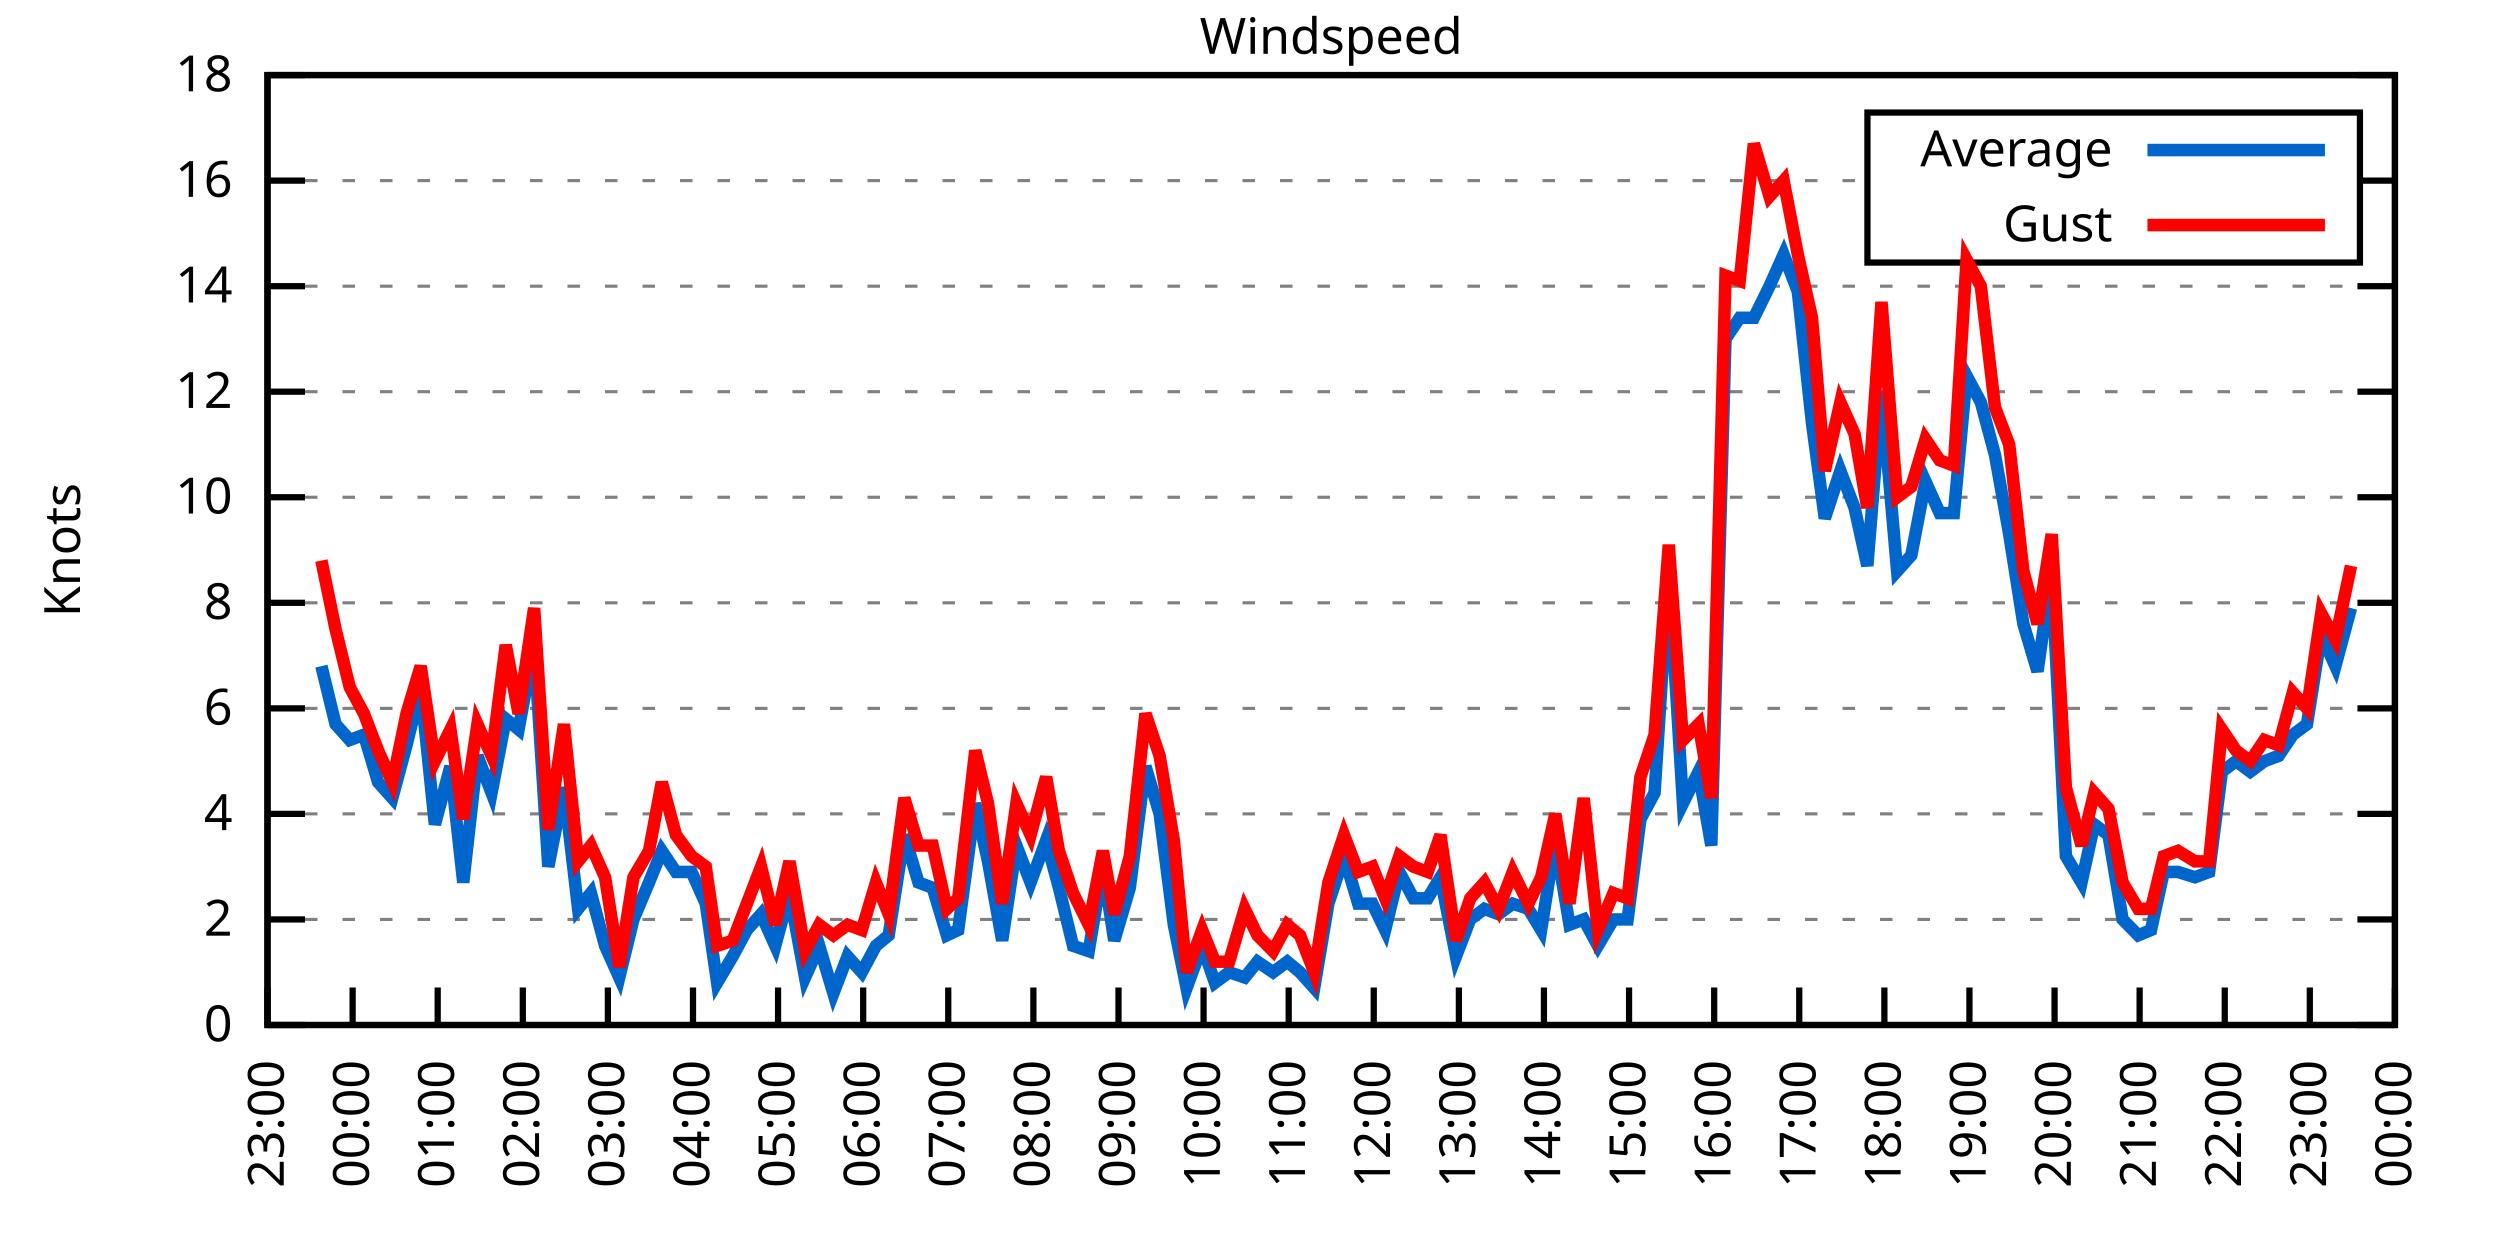
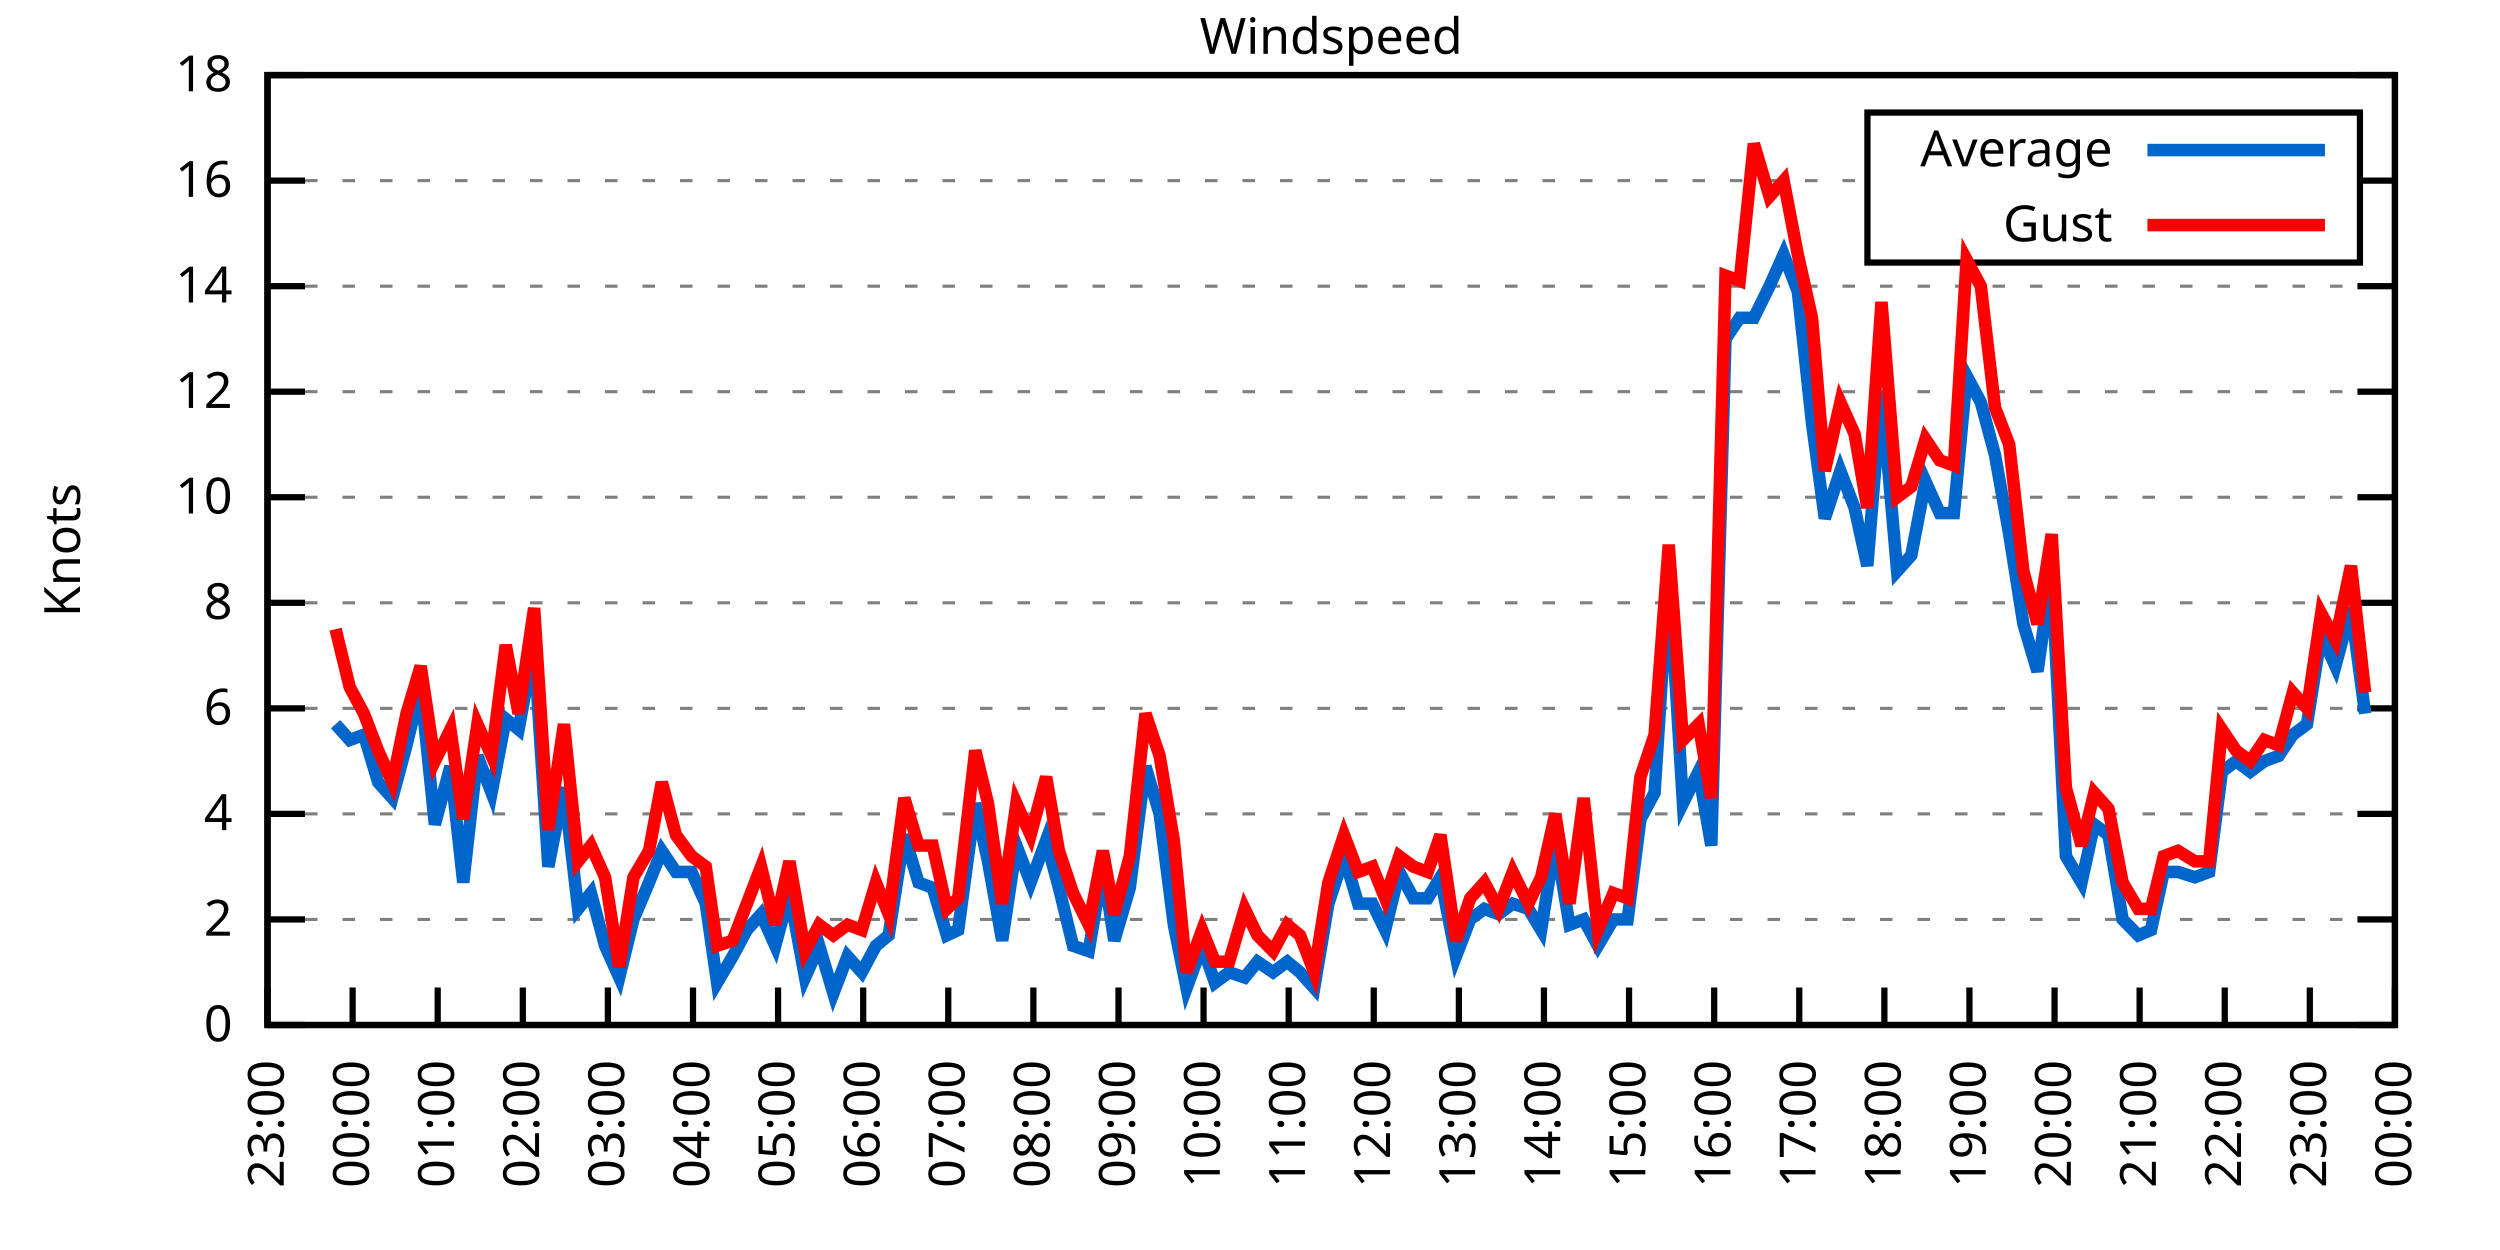
<svg xmlns="http://www.w3.org/2000/svg" xmlns:xlink="http://www.w3.org/1999/xlink" width="400" height="200" viewBox="0 0 400 200">
  <g id="gnuplot_canvas">
    <rect x="0" y="0" width="400" height="200" fill="none" />
    <defs>
      <circle id="gpDot" r="0.5" stroke-width="0.5" stroke="currentColor" />
      <path id="gpPt0" stroke-width="0.333" stroke="currentColor" d="M-1,0 h2 M0,-1 v2" />
      <path id="gpPt1" stroke-width="0.333" stroke="currentColor" d="M-1,-1 L1,1 M1,-1 L-1,1" />
      <path id="gpPt2" stroke-width="0.333" stroke="currentColor" d="M-1,0 L1,0 M0,-1 L0,1 M-1,-1 L1,1 M-1,1 L1,-1" />
      <rect id="gpPt3" stroke-width="0.333" stroke="currentColor" x="-1" y="-1" width="2" height="2" />
      <rect id="gpPt4" stroke-width="0.333" stroke="currentColor" fill="currentColor" x="-1" y="-1" width="2" height="2" />
      <circle id="gpPt5" stroke-width="0.333" stroke="currentColor" cx="0" cy="0" r="1" />
      <use xlink:href="#gpPt5" id="gpPt6" fill="currentColor" stroke="none" />
      <path id="gpPt7" stroke-width="0.333" stroke="currentColor" d="M0,-1.33 L-1.33,0.67 L1.33,0.67 z" />
      <use xlink:href="#gpPt7" id="gpPt8" fill="currentColor" stroke="none" />
      <use xlink:href="#gpPt7" id="gpPt9" stroke="currentColor" transform="rotate(180)" />
      <use xlink:href="#gpPt9" id="gpPt10" fill="currentColor" stroke="none" />
      <use xlink:href="#gpPt3" id="gpPt11" stroke="currentColor" transform="rotate(45)" />
      <use xlink:href="#gpPt11" id="gpPt12" fill="currentColor" stroke="none" />
      <path id="gpPt13" stroke-width="0.333" stroke="currentColor" d="M0,1.330 L1.265,0.411 L0.782,-1.067 L-0.782,-1.076 L-1.265,0.411 z" />
      <use xlink:href="#gpPt13" id="gpPt14" fill="currentColor" stroke="none" />
      <filter id="textbox" filterUnits="objectBoundingBox" x="0" y="0" height="1" width="1">
        <feFlood flood-color="white" flood-opacity="1" result="bgnd" />
        <feComposite in="SourceGraphic" in2="bgnd" operator="atop" />
      </filter>
      <filter id="greybox" filterUnits="objectBoundingBox" x="0" y="0" height="1" width="1">
        <feFlood flood-color="lightgrey" flood-opacity="1" result="grey" />
        <feComposite in="SourceGraphic" in2="grey" operator="atop" />
      </filter>
    </defs>
    <g fill="none" color="white" stroke="currentColor" stroke-width="1.00" stroke-linecap="butt" stroke-linejoin="miter">
</g>
    <g fill="none" color="black" stroke="currentColor" stroke-width="1.00" stroke-linecap="butt" stroke-linejoin="miter">
      <g stroke="none" shape-rendering="crispEdges">
        <polygon fill="rgb(255, 255, 255)" points="42.80,164.00 383.18,164.00 383.18,12.02 42.80,12.02 " />
      </g>
    </g>
    <g fill="none" color="black" stroke="currentColor" stroke-width="1.00" stroke-linecap="butt" stroke-linejoin="miter">
</g>
    <g fill="none" color="black" stroke="black" stroke-width="0.50" stroke-linecap="butt" stroke-linejoin="miter">
</g>
    <g fill="none" color="gray" stroke="currentColor" stroke-width="0.50" stroke-linecap="butt" stroke-linejoin="miter">
      <path stroke="gray" stroke-dasharray="2,4" class="gridline" d="M42.80,164.00 L383.19,164.00  " />
    </g>
    <g fill="none" color="gray" stroke="gray" stroke-width="1.00" stroke-linecap="butt" stroke-linejoin="miter">
</g>
    <g fill="none" color="black" stroke="currentColor" stroke-width="1.00" stroke-linecap="butt" stroke-linejoin="miter">
      <path stroke="black" d="M42.80,164.00 L48.80,164.00 M383.19,164.00 L377.19,164.00  " />
      <g transform="translate(37.20,166.60)" stroke="none" fill="black" font-family="Sans" font-size="8.00" text-anchor="end">
        <text>
          <tspan font-family="Sans"> 0</tspan>
        </text>
      </g>
    </g>
    <g fill="none" color="black" stroke="currentColor" stroke-width="1.00" stroke-linecap="butt" stroke-linejoin="miter">
</g>
    <g fill="none" color="black" stroke="black" stroke-width="0.50" stroke-linecap="butt" stroke-linejoin="miter">
</g>
    <g fill="none" color="gray" stroke="currentColor" stroke-width="0.50" stroke-linecap="butt" stroke-linejoin="miter">
      <path stroke="gray" stroke-dasharray="2,4" class="gridline" d="M42.80,147.11 L383.19,147.11  " />
    </g>
    <g fill="none" color="gray" stroke="gray" stroke-width="1.00" stroke-linecap="butt" stroke-linejoin="miter">
</g>
    <g fill="none" color="black" stroke="currentColor" stroke-width="1.00" stroke-linecap="butt" stroke-linejoin="miter">
      <path stroke="black" d="M42.80,147.11 L48.80,147.11 M383.19,147.11 L377.19,147.11  " />
      <g transform="translate(37.20,149.71)" stroke="none" fill="black" font-family="Sans" font-size="8.00" text-anchor="end">
        <text>
          <tspan font-family="Sans"> 2</tspan>
        </text>
      </g>
    </g>
    <g fill="none" color="black" stroke="currentColor" stroke-width="1.00" stroke-linecap="butt" stroke-linejoin="miter">
</g>
    <g fill="none" color="black" stroke="black" stroke-width="0.50" stroke-linecap="butt" stroke-linejoin="miter">
</g>
    <g fill="none" color="gray" stroke="currentColor" stroke-width="0.50" stroke-linecap="butt" stroke-linejoin="miter">
      <path stroke="gray" stroke-dasharray="2,4" class="gridline" d="M42.80,130.22 L383.19,130.22  " />
    </g>
    <g fill="none" color="gray" stroke="gray" stroke-width="1.00" stroke-linecap="butt" stroke-linejoin="miter">
</g>
    <g fill="none" color="black" stroke="currentColor" stroke-width="1.00" stroke-linecap="butt" stroke-linejoin="miter">
      <path stroke="black" d="M42.80,130.22 L48.80,130.22 M383.19,130.22 L377.19,130.22  " />
      <g transform="translate(37.20,132.82)" stroke="none" fill="black" font-family="Sans" font-size="8.00" text-anchor="end">
        <text>
          <tspan font-family="Sans"> 4</tspan>
        </text>
      </g>
    </g>
    <g fill="none" color="black" stroke="currentColor" stroke-width="1.00" stroke-linecap="butt" stroke-linejoin="miter">
</g>
    <g fill="none" color="black" stroke="black" stroke-width="0.50" stroke-linecap="butt" stroke-linejoin="miter">
</g>
    <g fill="none" color="gray" stroke="currentColor" stroke-width="0.50" stroke-linecap="butt" stroke-linejoin="miter">
      <path stroke="gray" stroke-dasharray="2,4" class="gridline" d="M42.80,113.34 L383.19,113.34  " />
    </g>
    <g fill="none" color="gray" stroke="gray" stroke-width="1.00" stroke-linecap="butt" stroke-linejoin="miter">
</g>
    <g fill="none" color="black" stroke="currentColor" stroke-width="1.00" stroke-linecap="butt" stroke-linejoin="miter">
      <path stroke="black" d="M42.80,113.34 L48.80,113.34 M383.19,113.34 L377.19,113.34  " />
      <g transform="translate(37.20,115.94)" stroke="none" fill="black" font-family="Sans" font-size="8.00" text-anchor="end">
        <text>
          <tspan font-family="Sans"> 6</tspan>
        </text>
      </g>
    </g>
    <g fill="none" color="black" stroke="currentColor" stroke-width="1.00" stroke-linecap="butt" stroke-linejoin="miter">
</g>
    <g fill="none" color="black" stroke="black" stroke-width="0.50" stroke-linecap="butt" stroke-linejoin="miter">
</g>
    <g fill="none" color="gray" stroke="currentColor" stroke-width="0.50" stroke-linecap="butt" stroke-linejoin="miter">
      <path stroke="gray" stroke-dasharray="2,4" class="gridline" d="M42.80,96.45 L383.19,96.45  " />
    </g>
    <g fill="none" color="gray" stroke="gray" stroke-width="1.00" stroke-linecap="butt" stroke-linejoin="miter">
</g>
    <g fill="none" color="black" stroke="currentColor" stroke-width="1.00" stroke-linecap="butt" stroke-linejoin="miter">
      <path stroke="black" d="M42.80,96.45 L48.80,96.45 M383.19,96.45 L377.19,96.45  " />
      <g transform="translate(37.20,99.05)" stroke="none" fill="black" font-family="Sans" font-size="8.00" text-anchor="end">
        <text>
          <tspan font-family="Sans"> 8</tspan>
        </text>
      </g>
    </g>
    <g fill="none" color="black" stroke="currentColor" stroke-width="1.00" stroke-linecap="butt" stroke-linejoin="miter">
</g>
    <g fill="none" color="black" stroke="black" stroke-width="0.50" stroke-linecap="butt" stroke-linejoin="miter">
</g>
    <g fill="none" color="gray" stroke="currentColor" stroke-width="0.50" stroke-linecap="butt" stroke-linejoin="miter">
      <path stroke="gray" stroke-dasharray="2,4" class="gridline" d="M42.80,79.56 L383.19,79.56  " />
    </g>
    <g fill="none" color="gray" stroke="gray" stroke-width="1.00" stroke-linecap="butt" stroke-linejoin="miter">
</g>
    <g fill="none" color="black" stroke="currentColor" stroke-width="1.00" stroke-linecap="butt" stroke-linejoin="miter">
      <path stroke="black" d="M42.80,79.56 L48.80,79.56 M383.19,79.56 L377.19,79.56  " />
      <g transform="translate(37.20,82.16)" stroke="none" fill="black" font-family="Sans" font-size="8.00" text-anchor="end">
        <text>
          <tspan font-family="Sans"> 10</tspan>
        </text>
      </g>
    </g>
    <g fill="none" color="black" stroke="currentColor" stroke-width="1.00" stroke-linecap="butt" stroke-linejoin="miter">
</g>
    <g fill="none" color="black" stroke="black" stroke-width="0.50" stroke-linecap="butt" stroke-linejoin="miter">
</g>
    <g fill="none" color="gray" stroke="currentColor" stroke-width="0.50" stroke-linecap="butt" stroke-linejoin="miter">
      <path stroke="gray" stroke-dasharray="2,4" class="gridline" d="M42.80,62.67 L383.19,62.67  " />
    </g>
    <g fill="none" color="gray" stroke="gray" stroke-width="1.00" stroke-linecap="butt" stroke-linejoin="miter">
</g>
    <g fill="none" color="black" stroke="currentColor" stroke-width="1.00" stroke-linecap="butt" stroke-linejoin="miter">
      <path stroke="black" d="M42.80,62.67 L48.80,62.67 M383.19,62.67 L377.19,62.67  " />
      <g transform="translate(37.20,65.27)" stroke="none" fill="black" font-family="Sans" font-size="8.00" text-anchor="end">
        <text>
          <tspan font-family="Sans"> 12</tspan>
        </text>
      </g>
    </g>
    <g fill="none" color="black" stroke="currentColor" stroke-width="1.00" stroke-linecap="butt" stroke-linejoin="miter">
</g>
    <g fill="none" color="black" stroke="black" stroke-width="0.50" stroke-linecap="butt" stroke-linejoin="miter">
</g>
    <g fill="none" color="gray" stroke="currentColor" stroke-width="0.50" stroke-linecap="butt" stroke-linejoin="miter">
      <path stroke="gray" stroke-dasharray="2,4" class="gridline" d="M42.80,45.79 L383.19,45.79  " />
    </g>
    <g fill="none" color="gray" stroke="gray" stroke-width="1.00" stroke-linecap="butt" stroke-linejoin="miter">
</g>
    <g fill="none" color="black" stroke="currentColor" stroke-width="1.00" stroke-linecap="butt" stroke-linejoin="miter">
      <path stroke="black" d="M42.80,45.79 L48.80,45.79 M383.19,45.79 L377.19,45.79  " />
      <g transform="translate(37.20,48.39)" stroke="none" fill="black" font-family="Sans" font-size="8.00" text-anchor="end">
        <text>
          <tspan font-family="Sans"> 14</tspan>
        </text>
      </g>
    </g>
    <g fill="none" color="black" stroke="currentColor" stroke-width="1.00" stroke-linecap="butt" stroke-linejoin="miter">
</g>
    <g fill="none" color="black" stroke="black" stroke-width="0.50" stroke-linecap="butt" stroke-linejoin="miter">
</g>
    <g fill="none" color="gray" stroke="currentColor" stroke-width="0.50" stroke-linecap="butt" stroke-linejoin="miter">
      <path stroke="gray" stroke-dasharray="2,4" class="gridline" d="M42.80,28.90 L298.79,28.90 M377.59,28.90 L383.19,28.90  " />
    </g>
    <g fill="none" color="gray" stroke="gray" stroke-width="1.00" stroke-linecap="butt" stroke-linejoin="miter">
</g>
    <g fill="none" color="black" stroke="currentColor" stroke-width="1.00" stroke-linecap="butt" stroke-linejoin="miter">
      <path stroke="black" d="M42.80,28.90 L48.80,28.90 M383.19,28.90 L377.19,28.90  " />
      <g transform="translate(37.20,31.50)" stroke="none" fill="black" font-family="Sans" font-size="8.00" text-anchor="end">
        <text>
          <tspan font-family="Sans"> 16</tspan>
        </text>
      </g>
    </g>
    <g fill="none" color="black" stroke="currentColor" stroke-width="1.00" stroke-linecap="butt" stroke-linejoin="miter">
</g>
    <g fill="none" color="black" stroke="black" stroke-width="0.50" stroke-linecap="butt" stroke-linejoin="miter">
</g>
    <g fill="none" color="gray" stroke="currentColor" stroke-width="0.50" stroke-linecap="butt" stroke-linejoin="miter">
      <path stroke="gray" stroke-dasharray="2,4" class="gridline" d="M42.80,12.01 L383.19,12.01  " />
    </g>
    <g fill="none" color="gray" stroke="gray" stroke-width="1.00" stroke-linecap="butt" stroke-linejoin="miter">
</g>
    <g fill="none" color="black" stroke="currentColor" stroke-width="1.00" stroke-linecap="butt" stroke-linejoin="miter">
      <path stroke="black" d="M42.80,12.01 L48.80,12.01 M383.19,12.01 L377.19,12.01  " />
      <g transform="translate(37.20,14.61)" stroke="none" fill="black" font-family="Sans" font-size="8.00" text-anchor="end">
        <text>
          <tspan font-family="Sans"> 18</tspan>
        </text>
      </g>
    </g>
    <g fill="none" color="black" stroke="currentColor" stroke-width="1.00" stroke-linecap="butt" stroke-linejoin="miter">
      <path stroke="black" d="M42.80,164.00 L42.80,158.00  " />
      <g transform="translate(45.40,169.60) rotate(270.00)" stroke="none" fill="black" font-family="Sans" font-size="8.00" text-anchor="end">
        <text>
          <tspan font-family="Sans">23:00</tspan>
        </text>
      </g>
    </g>
    <g fill="none" color="black" stroke="currentColor" stroke-width="1.00" stroke-linecap="butt" stroke-linejoin="miter">
      <path stroke="black" d="M56.42,164.00 L56.42,158.00  " />
      <g transform="translate(59.02,169.60) rotate(270.00)" stroke="none" fill="black" font-family="Sans" font-size="8.00" text-anchor="end">
        <text>
          <tspan font-family="Sans">00:00</tspan>
        </text>
      </g>
    </g>
    <g fill="none" color="black" stroke="currentColor" stroke-width="1.00" stroke-linecap="butt" stroke-linejoin="miter">
      <path stroke="black" d="M70.03,164.00 L70.03,158.00  " />
      <g transform="translate(72.63,169.60) rotate(270.00)" stroke="none" fill="black" font-family="Sans" font-size="8.00" text-anchor="end">
        <text>
          <tspan font-family="Sans">01:00</tspan>
        </text>
      </g>
    </g>
    <g fill="none" color="black" stroke="currentColor" stroke-width="1.00" stroke-linecap="butt" stroke-linejoin="miter">
      <path stroke="black" d="M83.65,164.00 L83.65,158.00  " />
      <g transform="translate(86.25,169.60) rotate(270.00)" stroke="none" fill="black" font-family="Sans" font-size="8.00" text-anchor="end">
        <text>
          <tspan font-family="Sans">02:00</tspan>
        </text>
      </g>
    </g>
    <g fill="none" color="black" stroke="currentColor" stroke-width="1.00" stroke-linecap="butt" stroke-linejoin="miter">
      <path stroke="black" d="M97.26,164.00 L97.26,158.00  " />
      <g transform="translate(99.86,169.60) rotate(270.00)" stroke="none" fill="black" font-family="Sans" font-size="8.00" text-anchor="end">
        <text>
          <tspan font-family="Sans">03:00</tspan>
        </text>
      </g>
    </g>
    <g fill="none" color="black" stroke="currentColor" stroke-width="1.00" stroke-linecap="butt" stroke-linejoin="miter">
      <path stroke="black" d="M110.88,164.00 L110.88,158.00  " />
      <g transform="translate(113.48,169.60) rotate(270.00)" stroke="none" fill="black" font-family="Sans" font-size="8.00" text-anchor="end">
        <text>
          <tspan font-family="Sans">04:00</tspan>
        </text>
      </g>
    </g>
    <g fill="none" color="black" stroke="currentColor" stroke-width="1.00" stroke-linecap="butt" stroke-linejoin="miter">
      <path stroke="black" d="M124.49,164.00 L124.49,158.00  " />
      <g transform="translate(127.09,169.60) rotate(270.00)" stroke="none" fill="black" font-family="Sans" font-size="8.00" text-anchor="end">
        <text>
          <tspan font-family="Sans">05:00</tspan>
        </text>
      </g>
    </g>
    <g fill="none" color="black" stroke="currentColor" stroke-width="1.00" stroke-linecap="butt" stroke-linejoin="miter">
      <path stroke="black" d="M138.11,164.00 L138.11,158.00  " />
      <g transform="translate(140.71,169.60) rotate(270.00)" stroke="none" fill="black" font-family="Sans" font-size="8.00" text-anchor="end">
        <text>
          <tspan font-family="Sans">06:00</tspan>
        </text>
      </g>
    </g>
    <g fill="none" color="black" stroke="currentColor" stroke-width="1.00" stroke-linecap="butt" stroke-linejoin="miter">
      <path stroke="black" d="M151.72,164.00 L151.72,158.00  " />
      <g transform="translate(154.32,169.60) rotate(270.00)" stroke="none" fill="black" font-family="Sans" font-size="8.00" text-anchor="end">
        <text>
          <tspan font-family="Sans">07:00</tspan>
        </text>
      </g>
    </g>
    <g fill="none" color="black" stroke="currentColor" stroke-width="1.00" stroke-linecap="butt" stroke-linejoin="miter">
      <path stroke="black" d="M165.34,164.00 L165.34,158.00  " />
      <g transform="translate(167.94,169.60) rotate(270.00)" stroke="none" fill="black" font-family="Sans" font-size="8.00" text-anchor="end">
        <text>
          <tspan font-family="Sans">08:00</tspan>
        </text>
      </g>
    </g>
    <g fill="none" color="black" stroke="currentColor" stroke-width="1.00" stroke-linecap="butt" stroke-linejoin="miter">
      <path stroke="black" d="M178.96,164.00 L178.96,158.00  " />
      <g transform="translate(181.56,169.60) rotate(270.00)" stroke="none" fill="black" font-family="Sans" font-size="8.00" text-anchor="end">
        <text>
          <tspan font-family="Sans">09:00</tspan>
        </text>
      </g>
    </g>
    <g fill="none" color="black" stroke="currentColor" stroke-width="1.00" stroke-linecap="butt" stroke-linejoin="miter">
      <path stroke="black" d="M192.57,164.00 L192.57,158.00  " />
      <g transform="translate(195.17,169.60) rotate(270.00)" stroke="none" fill="black" font-family="Sans" font-size="8.00" text-anchor="end">
        <text>
          <tspan font-family="Sans">10:00</tspan>
        </text>
      </g>
    </g>
    <g fill="none" color="black" stroke="currentColor" stroke-width="1.00" stroke-linecap="butt" stroke-linejoin="miter">
      <path stroke="black" d="M206.19,164.00 L206.19,158.00  " />
      <g transform="translate(208.79,169.60) rotate(270.00)" stroke="none" fill="black" font-family="Sans" font-size="8.00" text-anchor="end">
        <text>
          <tspan font-family="Sans">11:00</tspan>
        </text>
      </g>
    </g>
    <g fill="none" color="black" stroke="currentColor" stroke-width="1.00" stroke-linecap="butt" stroke-linejoin="miter">
      <path stroke="black" d="M219.80,164.00 L219.80,158.00  " />
      <g transform="translate(222.40,169.60) rotate(270.00)" stroke="none" fill="black" font-family="Sans" font-size="8.00" text-anchor="end">
        <text>
          <tspan font-family="Sans">12:00</tspan>
        </text>
      </g>
    </g>
    <g fill="none" color="black" stroke="currentColor" stroke-width="1.00" stroke-linecap="butt" stroke-linejoin="miter">
      <path stroke="black" d="M233.42,164.00 L233.42,158.00  " />
      <g transform="translate(236.02,169.60) rotate(270.00)" stroke="none" fill="black" font-family="Sans" font-size="8.00" text-anchor="end">
        <text>
          <tspan font-family="Sans">13:00</tspan>
        </text>
      </g>
    </g>
    <g fill="none" color="black" stroke="currentColor" stroke-width="1.00" stroke-linecap="butt" stroke-linejoin="miter">
      <path stroke="black" d="M247.03,164.00 L247.03,158.00  " />
      <g transform="translate(249.63,169.60) rotate(270.00)" stroke="none" fill="black" font-family="Sans" font-size="8.00" text-anchor="end">
        <text>
          <tspan font-family="Sans">14:00</tspan>
        </text>
      </g>
    </g>
    <g fill="none" color="black" stroke="currentColor" stroke-width="1.00" stroke-linecap="butt" stroke-linejoin="miter">
      <path stroke="black" d="M260.65,164.00 L260.65,158.00  " />
      <g transform="translate(263.25,169.60) rotate(270.00)" stroke="none" fill="black" font-family="Sans" font-size="8.00" text-anchor="end">
        <text>
          <tspan font-family="Sans">15:00</tspan>
        </text>
      </g>
    </g>
    <g fill="none" color="black" stroke="currentColor" stroke-width="1.00" stroke-linecap="butt" stroke-linejoin="miter">
      <path stroke="black" d="M274.27,164.00 L274.27,158.00  " />
      <g transform="translate(276.87,169.60) rotate(270.00)" stroke="none" fill="black" font-family="Sans" font-size="8.00" text-anchor="end">
        <text>
          <tspan font-family="Sans">16:00</tspan>
        </text>
      </g>
    </g>
    <g fill="none" color="black" stroke="currentColor" stroke-width="1.00" stroke-linecap="butt" stroke-linejoin="miter">
      <path stroke="black" d="M287.88,164.00 L287.88,158.00  " />
      <g transform="translate(290.48,169.60) rotate(270.00)" stroke="none" fill="black" font-family="Sans" font-size="8.00" text-anchor="end">
        <text>
          <tspan font-family="Sans">17:00</tspan>
        </text>
      </g>
    </g>
    <g fill="none" color="black" stroke="currentColor" stroke-width="1.00" stroke-linecap="butt" stroke-linejoin="miter">
      <path stroke="black" d="M301.50,164.00 L301.50,158.00  " />
      <g transform="translate(304.10,169.60) rotate(270.00)" stroke="none" fill="black" font-family="Sans" font-size="8.00" text-anchor="end">
        <text>
          <tspan font-family="Sans">18:00</tspan>
        </text>
      </g>
    </g>
    <g fill="none" color="black" stroke="currentColor" stroke-width="1.00" stroke-linecap="butt" stroke-linejoin="miter">
      <path stroke="black" d="M315.11,164.00 L315.11,158.00  " />
      <g transform="translate(317.71,169.60) rotate(270.00)" stroke="none" fill="black" font-family="Sans" font-size="8.00" text-anchor="end">
        <text>
          <tspan font-family="Sans">19:00</tspan>
        </text>
      </g>
    </g>
    <g fill="none" color="black" stroke="currentColor" stroke-width="1.00" stroke-linecap="butt" stroke-linejoin="miter">
      <path stroke="black" d="M328.73,164.00 L328.73,158.00  " />
      <g transform="translate(331.33,169.60) rotate(270.00)" stroke="none" fill="black" font-family="Sans" font-size="8.00" text-anchor="end">
        <text>
          <tspan font-family="Sans">20:00</tspan>
        </text>
      </g>
    </g>
    <g fill="none" color="black" stroke="currentColor" stroke-width="1.00" stroke-linecap="butt" stroke-linejoin="miter">
      <path stroke="black" d="M342.34,164.00 L342.34,158.00  " />
      <g transform="translate(344.94,169.60) rotate(270.00)" stroke="none" fill="black" font-family="Sans" font-size="8.00" text-anchor="end">
        <text>
          <tspan font-family="Sans">21:00</tspan>
        </text>
      </g>
    </g>
    <g fill="none" color="black" stroke="currentColor" stroke-width="1.00" stroke-linecap="butt" stroke-linejoin="miter">
      <path stroke="black" d="M355.96,164.00 L355.96,158.00  " />
      <g transform="translate(358.56,169.60) rotate(270.00)" stroke="none" fill="black" font-family="Sans" font-size="8.00" text-anchor="end">
        <text>
          <tspan font-family="Sans">22:00</tspan>
        </text>
      </g>
    </g>
    <g fill="none" color="black" stroke="currentColor" stroke-width="1.00" stroke-linecap="butt" stroke-linejoin="miter">
      <path stroke="black" d="M369.57,164.00 L369.57,158.00  " />
      <g transform="translate(372.17,169.60) rotate(270.00)" stroke="none" fill="black" font-family="Sans" font-size="8.00" text-anchor="end">
        <text>
          <tspan font-family="Sans">23:00</tspan>
        </text>
      </g>
    </g>
    <g fill="none" color="black" stroke="currentColor" stroke-width="1.00" stroke-linecap="butt" stroke-linejoin="miter">
      <path stroke="black" d="M383.19,164.00 L383.19,158.00  " />
      <g transform="translate(385.79,169.60) rotate(270.00)" stroke="none" fill="black" font-family="Sans" font-size="8.00" text-anchor="end">
        <text>
          <tspan font-family="Sans">00:00</tspan>
        </text>
      </g>
    </g>
    <g fill="none" color="black" stroke="currentColor" stroke-width="1.00" stroke-linecap="butt" stroke-linejoin="miter">
</g>
    <g fill="none" color="black" stroke="currentColor" stroke-width="1.00" stroke-linecap="butt" stroke-linejoin="miter">
      <path stroke="black" d="M42.80,12.01 L42.80,164.00 L383.19,164.00 L383.19,12.01 L42.80,12.01 Z  " />
    </g>
    <g fill="none" color="black" stroke="currentColor" stroke-width="1.00" stroke-linecap="butt" stroke-linejoin="miter">
</g>
    <g fill="none" color="black" stroke="currentColor" stroke-width="1.00" stroke-linecap="butt" stroke-linejoin="miter">
      <path stroke="black" d="M298.79,42.01 L298.79,18.01 L377.59,18.01 L377.59,42.01 L298.79,42.01 Z  " />
    </g>
    <g id="Windspeed_plot_1">
      <g fill="none" color="white" stroke="black" stroke-width="2.00" stroke-linecap="butt" stroke-linejoin="miter">
</g>
      <g fill="none" color="black" stroke="currentColor" stroke-width="2.00" stroke-linecap="butt" stroke-linejoin="miter">
        <g transform="translate(337.99,26.61)" stroke="none" fill="black" font-family="Sans" font-size="8.00" text-anchor="end">
          <text>
            <tspan font-family="Sans">Average</tspan>
          </text>
        </g>
      </g>
      <g fill="none" color="black" stroke="currentColor" stroke-width="2.00" stroke-linecap="butt" stroke-linejoin="miter">
-         <path stroke="rgb(  0, 102, 204)" d="M343.59,24.01 L371.99,24.01 M51.42,106.58 L53.69,115.87 L55.96,118.40 L58.23,117.56 L60.50,125.16 L62.77,127.69   L65.04,119.25 L67.31,109.96 L69.58,131.91 L72.07,122.62 L74.12,141.20 L76.39,120.94 L78.65,126.85 L80.92,115.03   L82.97,116.71 L85.46,103.20 L87.73,138.67 L90.23,126.00 L92.50,145.42 L94.54,142.89 L96.81,151.33 L99.08,156.40   L101.35,147.11 L103.84,141.20 L105.89,136.14 L108.15,139.51 L110.65,139.51 L112.92,144.58 L114.74,157.24 L117.23,153.02   L119.50,148.80 L121.77,146.27 L124.04,151.33 L126.31,142.89 L128.81,156.40 L131.07,151.33 L133.34,158.93 L135.61,153.02   L137.88,155.56 L140.15,151.33 L142.19,149.65 L144.69,133.60 L146.96,141.20 L149.23,142.05 L151.50,149.65 L153.31,148.80   L156.04,128.54 L158.08,137.82 L160.35,150.49 L162.62,135.29 L164.89,141.20 L167.38,134.45 L169.43,142.05 L171.69,151.33   L174.19,152.18 L176.46,138.67 L178.28,150.49 L180.77,142.05 L183.27,122.62 L185.54,130.22 L187.81,147.96 L189.85,158.09   L192.34,151.33 L194.39,157.24 L196.66,155.56 L199.15,156.40 L201.19,153.87 L203.69,155.56 L205.96,153.87 L208.00,155.56   L210.27,158.09 L212.54,144.58 L215.04,136.98 L217.31,144.58 L219.58,144.58 L221.62,148.80 L223.89,139.51 L226.16,143.73   L228.43,143.73 L230.47,140.36 L232.96,153.02 L235.23,147.11 L237.50,145.42 L239.77,146.27 L242.04,144.58 L244.54,145.42   L246.58,148.80 L248.85,134.45 L251.12,147.96 L253.39,147.11 L255.66,151.33 L258.15,147.11 L260.42,147.11 L262.47,131.07   L264.73,126.85 L267.00,91.38 L269.27,128.54 L271.77,123.47 L273.81,135.29 L276.08,54.23 L278.35,50.85 L280.62,50.85   L283.12,45.79 L285.38,40.72 L287.65,46.63 L289.92,67.74 L291.97,82.94 L294.46,75.34 L296.73,81.25 L298.77,90.54   L301.04,62.67 L303.54,91.38 L305.81,88.85 L308.08,77.03 L310.35,82.09 L312.62,82.09 L314.66,60.14 L316.93,64.36   L319.20,72.81 L321.47,85.47 L323.74,99.83 L326.00,107.43 L328.27,91.38 L330.54,136.98 L333.04,141.20 L335.08,131.91   L337.35,133.60 L339.62,147.11 L342.12,149.65 L344.16,148.80 L346.20,139.51 L348.47,139.51 L351.19,140.36 L353.46,139.51   L355.50,123.47 L357.77,121.78 L360.04,123.47 L362.31,121.78 L364.58,120.94 L366.85,117.56 L369.12,115.87 L371.39,101.52   L373.66,106.58 L376.16,97.29  " />
+         <path stroke="rgb(  0, 102, 204)" d="M343.59,24.01 L371.99,24.01 M53.69,115.87 L55.96,118.40 L58.23,117.56 L60.50,125.16 L62.77,127.69 L65.04,119.25   L67.31,109.96 L69.58,131.91 L72.07,122.62 L74.12,141.20 L76.39,120.94 L78.65,126.85 L80.92,115.03 L82.97,116.71   L85.46,103.20 L87.73,138.67 L90.23,126.00 L92.50,145.42 L94.54,142.89 L96.81,151.33 L99.08,156.40 L101.35,147.11   L103.84,141.20 L105.89,136.14 L108.15,139.51 L110.65,139.51 L112.92,144.58 L114.74,157.24 L117.23,153.02 L119.50,148.80   L121.77,146.27 L124.04,151.33 L126.31,142.89 L128.81,156.40 L131.07,151.33 L133.34,158.93 L135.61,153.02 L137.88,155.56   L140.15,151.33 L142.19,149.65 L144.69,133.60 L146.96,141.20 L149.23,142.05 L151.50,149.65 L153.31,148.80 L156.04,128.54   L158.08,137.82 L160.35,150.49 L162.62,135.29 L164.89,141.20 L167.38,134.45 L169.43,142.05 L171.69,151.33 L174.19,152.18   L176.46,138.67 L178.28,150.49 L180.77,142.05 L183.27,122.62 L185.54,130.22 L187.81,147.96 L189.85,158.09 L192.34,151.33   L194.39,157.24 L196.66,155.56 L199.15,156.40 L201.19,153.87 L203.69,155.56 L205.96,153.87 L208.00,155.56 L210.27,158.09   L212.54,144.58 L215.04,136.98 L217.31,144.58 L219.58,144.58 L221.62,148.80 L223.89,139.51 L226.16,143.73 L228.43,143.73   L230.47,140.36 L232.96,153.02 L235.23,147.11 L237.50,145.42 L239.77,146.27 L242.04,144.58 L244.54,145.42 L246.58,148.80   L248.85,134.45 L251.12,147.96 L253.39,147.11 L255.66,151.33 L258.15,147.11 L260.42,147.11 L262.47,131.07 L264.73,126.85   L267.00,91.38 L269.27,128.54 L271.77,123.47 L273.81,135.29 L276.08,54.23 L278.35,50.85 L280.62,50.85 L283.12,45.79   L285.38,40.72 L287.65,46.63 L289.92,67.74 L291.97,82.94 L294.46,75.34 L296.73,81.25 L298.77,90.54 L301.04,62.67   L303.54,91.38 L305.81,88.85 L308.08,77.03 L310.35,82.09 L312.62,82.09 L314.66,60.14 L316.93,64.36 L319.20,72.81   L321.47,85.47 L323.74,99.83 L326.00,107.43 L328.27,91.38 L330.54,136.98 L333.04,141.20 L335.08,131.91 L337.35,133.60   L339.62,147.11 L342.12,149.65 L344.16,148.80 L346.20,139.51 L348.47,139.51 L351.19,140.36 L353.46,139.51 L355.50,123.47   L357.77,121.78 L360.04,123.47 L362.31,121.78 L364.58,120.94 L366.85,117.56 L369.12,115.87 L371.39,101.52 L373.66,106.58   L376.16,97.29 L378.42,114.18  " />
      </g>
    </g>
    <g id="Windspeed_plot_2">
      <g fill="none" color="black" stroke="currentColor" stroke-width="2.00" stroke-linecap="butt" stroke-linejoin="miter">
        <g transform="translate(337.99,38.61)" stroke="none" fill="black" font-family="Sans" font-size="8.00" text-anchor="end">
          <text>
            <tspan font-family="Sans">Gust</tspan>
          </text>
        </g>
      </g>
      <g fill="none" color="black" stroke="currentColor" stroke-width="2.00" stroke-linecap="butt" stroke-linejoin="miter">
-         <path stroke="rgb(255,   0,   0)" d="M343.59,36.01 L371.99,36.01 M51.42,89.69 L53.69,100.67 L55.96,109.96 L58.23,114.18 L60.50,120.09 L62.77,125.16   L65.04,114.18 L67.31,106.58 L69.58,121.78 L72.07,116.71 L74.12,131.07 L76.39,115.87 L78.65,120.94 L80.92,103.20   L82.97,114.18 L85.46,97.29 L87.73,132.76 L90.23,115.87 L92.50,137.82 L94.54,135.29 L96.81,140.36 L99.08,154.71   L101.35,140.36 L103.84,136.14 L105.89,125.16 L108.15,133.60 L110.65,136.98 L112.92,138.67 L114.74,151.33 L117.23,150.49   L119.50,144.58 L121.77,138.67 L124.04,147.96 L126.31,137.82 L128.81,152.18 L131.07,147.96 L133.34,149.65 L135.61,147.96   L137.88,148.80 L140.15,141.20 L142.19,146.27 L144.69,127.69 L146.96,135.29 L149.23,135.29 L151.50,145.42 L153.31,143.73   L156.04,120.09 L158.08,128.54 L160.35,144.58 L162.62,128.54 L164.89,133.60 L167.38,124.31 L169.43,136.14 L171.69,142.89   L174.19,147.96 L176.46,136.14 L178.28,146.27 L180.77,136.98 L183.27,114.18 L185.54,120.94 L187.81,134.45 L189.85,155.56   L192.34,148.80 L194.39,153.87 L196.66,153.87 L199.15,145.42 L201.19,149.65 L203.69,152.18 L205.96,147.96 L208.00,149.65   L210.27,155.56 L212.54,141.20 L215.04,133.60 L217.31,139.51 L219.58,138.67 L221.62,143.73 L223.89,136.98 L226.16,138.67   L228.43,139.51 L230.47,133.60 L232.96,150.49 L235.23,143.73 L237.50,141.20 L239.77,145.42 L242.04,139.51 L244.54,144.58   L246.58,140.36 L248.85,130.22 L251.12,144.58 L253.39,127.69 L255.66,148.80 L258.15,142.89 L260.42,143.73 L262.47,124.31   L264.73,117.56 L267.00,87.16 L269.27,118.40 L271.77,115.87 L273.81,127.69 L276.08,44.10 L278.35,44.94 L280.62,22.99   L283.12,31.43 L285.38,28.90 L287.65,40.72 L289.92,50.85 L291.97,75.34 L294.46,64.36 L296.73,69.43 L298.77,81.25   L301.04,48.32 L303.54,79.56 L305.81,77.87 L308.08,70.27 L310.35,73.65 L312.62,74.49 L314.66,41.56 L316.93,45.79   L319.20,65.21 L321.47,71.12 L323.74,91.38 L326.00,99.83 L328.27,85.47 L330.54,126.00 L333.04,135.29 L335.08,126.85   L337.35,129.38 L339.62,141.20 L342.12,145.42 L344.16,145.42 L346.20,136.98 L348.47,136.14 L351.19,137.82 L353.46,137.82   L355.50,116.71 L357.77,120.09 L360.04,121.78 L362.31,118.40 L364.58,119.25 L366.85,110.80 L369.12,113.34 L371.39,98.14   L373.66,102.36 L376.16,90.54  " />
+         <path stroke="rgb(255,   0,   0)" d="M343.59,36.01 L371.99,36.01 M53.69,100.67 L55.96,109.96 L58.23,114.18 L60.50,120.09 L62.77,125.16 L65.04,114.18   L67.31,106.58 L69.58,121.78 L72.07,116.71 L74.12,131.07 L76.39,115.87 L78.65,120.94 L80.92,103.20 L82.97,114.18   L85.46,97.29 L87.73,132.76 L90.23,115.87 L92.50,137.82 L94.54,135.29 L96.81,140.36 L99.08,154.71 L101.35,140.36   L103.84,136.14 L105.89,125.16 L108.15,133.60 L110.65,136.98 L112.92,138.67 L114.74,151.33 L117.23,150.49 L119.50,144.58   L121.77,138.67 L124.04,147.96 L126.31,137.82 L128.81,152.18 L131.07,147.96 L133.34,149.65 L135.61,147.96 L137.88,148.80   L140.15,141.20 L142.19,146.27 L144.69,127.69 L146.96,135.29 L149.23,135.29 L151.50,145.42 L153.31,143.73 L156.04,120.09   L158.08,128.54 L160.35,144.58 L162.62,128.54 L164.89,133.60 L167.38,124.31 L169.43,136.14 L171.69,142.89 L174.19,147.96   L176.46,136.14 L178.28,146.27 L180.77,136.98 L183.27,114.18 L185.54,120.94 L187.81,134.45 L189.85,155.56 L192.34,148.80   L194.39,153.87 L196.66,153.87 L199.15,145.42 L201.19,149.65 L203.69,152.18 L205.96,147.96 L208.00,149.65 L210.27,155.56   L212.54,141.20 L215.04,133.60 L217.31,139.51 L219.58,138.67 L221.62,143.73 L223.89,136.98 L226.16,138.67 L228.43,139.51   L230.47,133.60 L232.96,150.49 L235.23,143.73 L237.50,141.20 L239.77,145.42 L242.04,139.51 L244.54,144.58 L246.58,140.36   L248.85,130.22 L251.12,144.58 L253.39,127.69 L255.66,148.80 L258.15,142.89 L260.42,143.73 L262.47,124.31 L264.73,117.56   L267.00,87.16 L269.27,118.40 L271.77,115.87 L273.81,127.69 L276.08,44.10 L278.35,44.94 L280.62,22.99 L283.12,31.43   L285.38,28.90 L287.65,40.72 L289.92,50.85 L291.97,75.34 L294.46,64.36 L296.73,69.43 L298.77,81.25 L301.04,48.32   L303.54,79.56 L305.81,77.87 L308.08,70.27 L310.35,73.65 L312.62,74.49 L314.66,41.56 L316.93,45.79 L319.20,65.21   L321.47,71.12 L323.74,91.38 L326.00,99.83 L328.27,85.47 L330.54,126.00 L333.04,135.29 L335.08,126.85 L337.35,129.38   L339.62,141.20 L342.12,145.42 L344.16,145.42 L346.20,136.98 L348.47,136.14 L351.19,137.82 L353.46,137.82 L355.50,116.71   L357.77,120.09 L360.04,121.78 L362.31,118.40 L364.58,119.25 L366.85,110.80 L369.12,113.34 L371.39,98.14 L373.66,102.36   L376.16,90.54 L378.42,110.80  " />
      </g>
    </g>
    <g fill="none" color="black" stroke="currentColor" stroke-width="2.00" stroke-linecap="butt" stroke-linejoin="miter">
</g>
    <g fill="none" color="black" stroke="black" stroke-width="1.00" stroke-linecap="butt" stroke-linejoin="miter">
</g>
    <g fill="none" color="black" stroke="currentColor" stroke-width="1.00" stroke-linecap="butt" stroke-linejoin="miter">
      <path stroke="black" d="M42.80,12.01 L42.80,164.00 L383.19,164.00 L383.19,12.01 L42.80,12.01 Z  " />
      <g transform="translate(12.80,88.01) rotate(270.00)" stroke="none" fill="black" font-family="Sans" font-size="8.00" text-anchor="middle">
        <text>
          <tspan font-family="Sans">Knots</tspan>
        </text>
      </g>
    </g>
    <g fill="none" color="black" stroke="currentColor" stroke-width="1.00" stroke-linecap="butt" stroke-linejoin="miter">
</g>
    <g fill="none" color="black" stroke="currentColor" stroke-width="1.00" stroke-linecap="butt" stroke-linejoin="miter">
      <g transform="translate(212.99,8.61)" stroke="none" fill="black" font-family="Sans" font-size="8.00" text-anchor="middle">
        <text>
          <tspan font-family="Sans">Windspeed</tspan>
        </text>
      </g>
    </g>
    <g fill="none" color="black" stroke="currentColor" stroke-width="1.00" stroke-linecap="butt" stroke-linejoin="miter">
</g>
  </g>
</svg>
